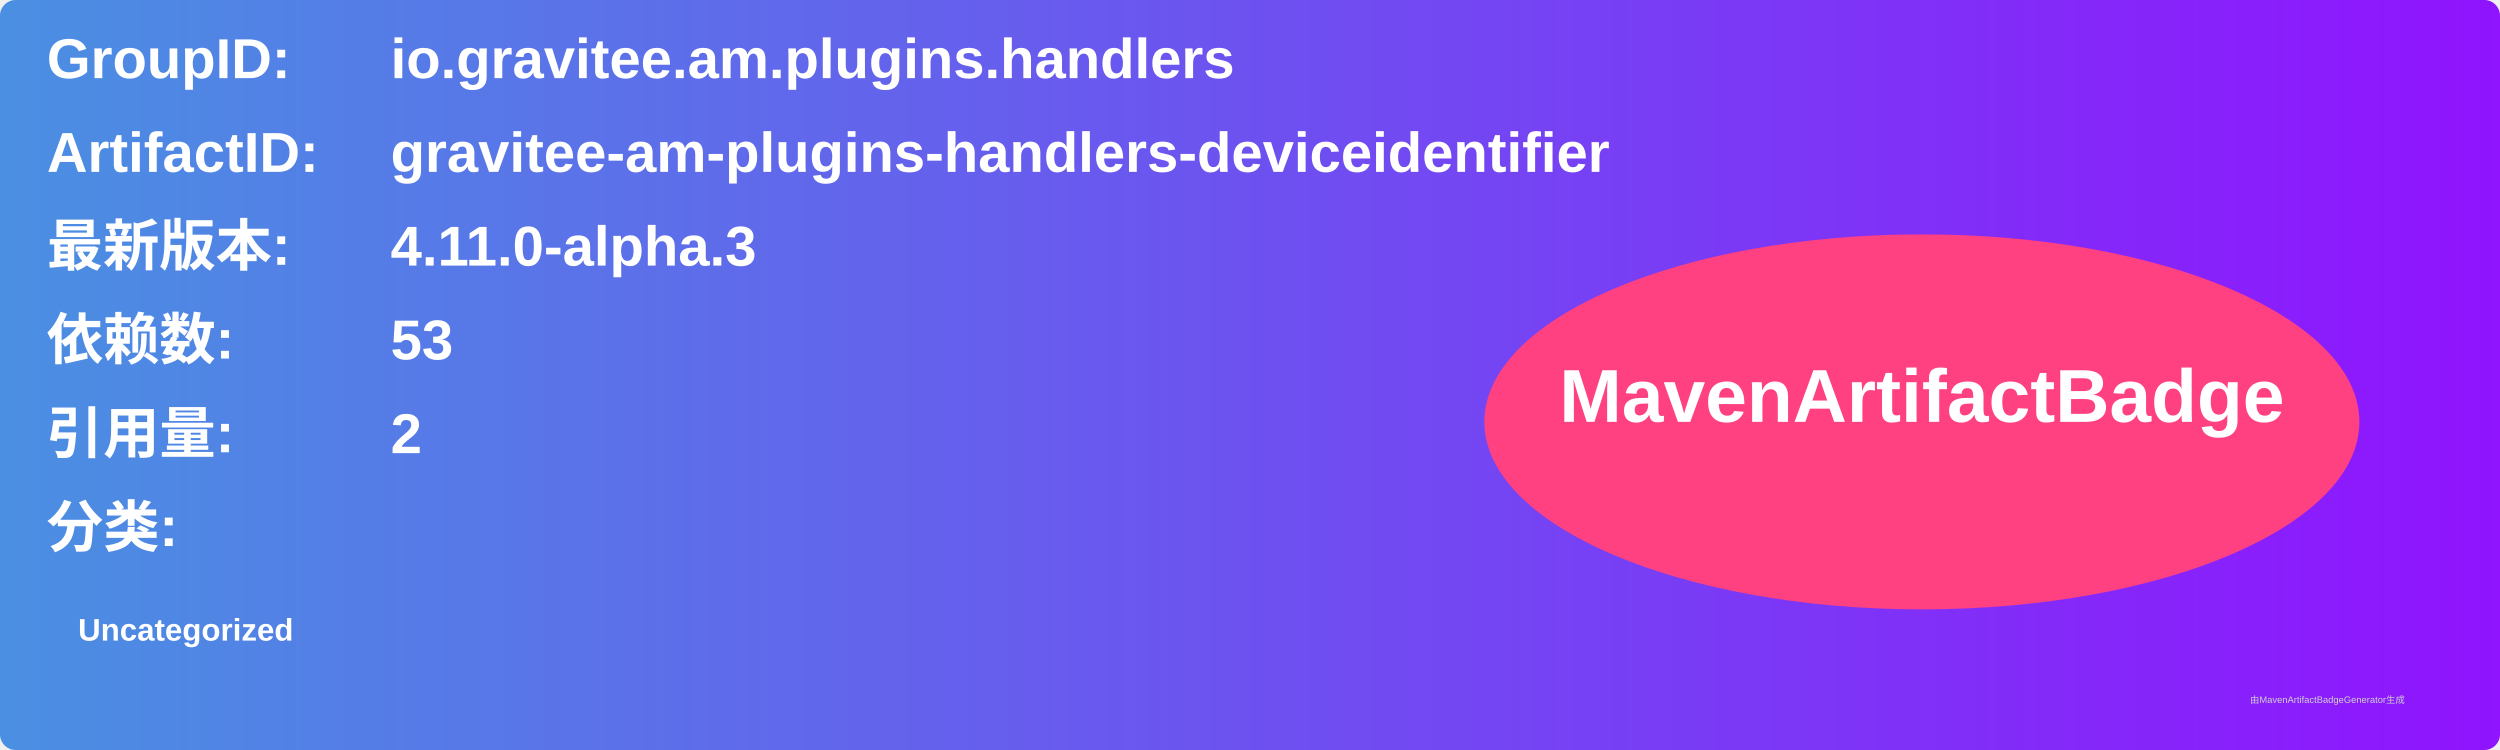
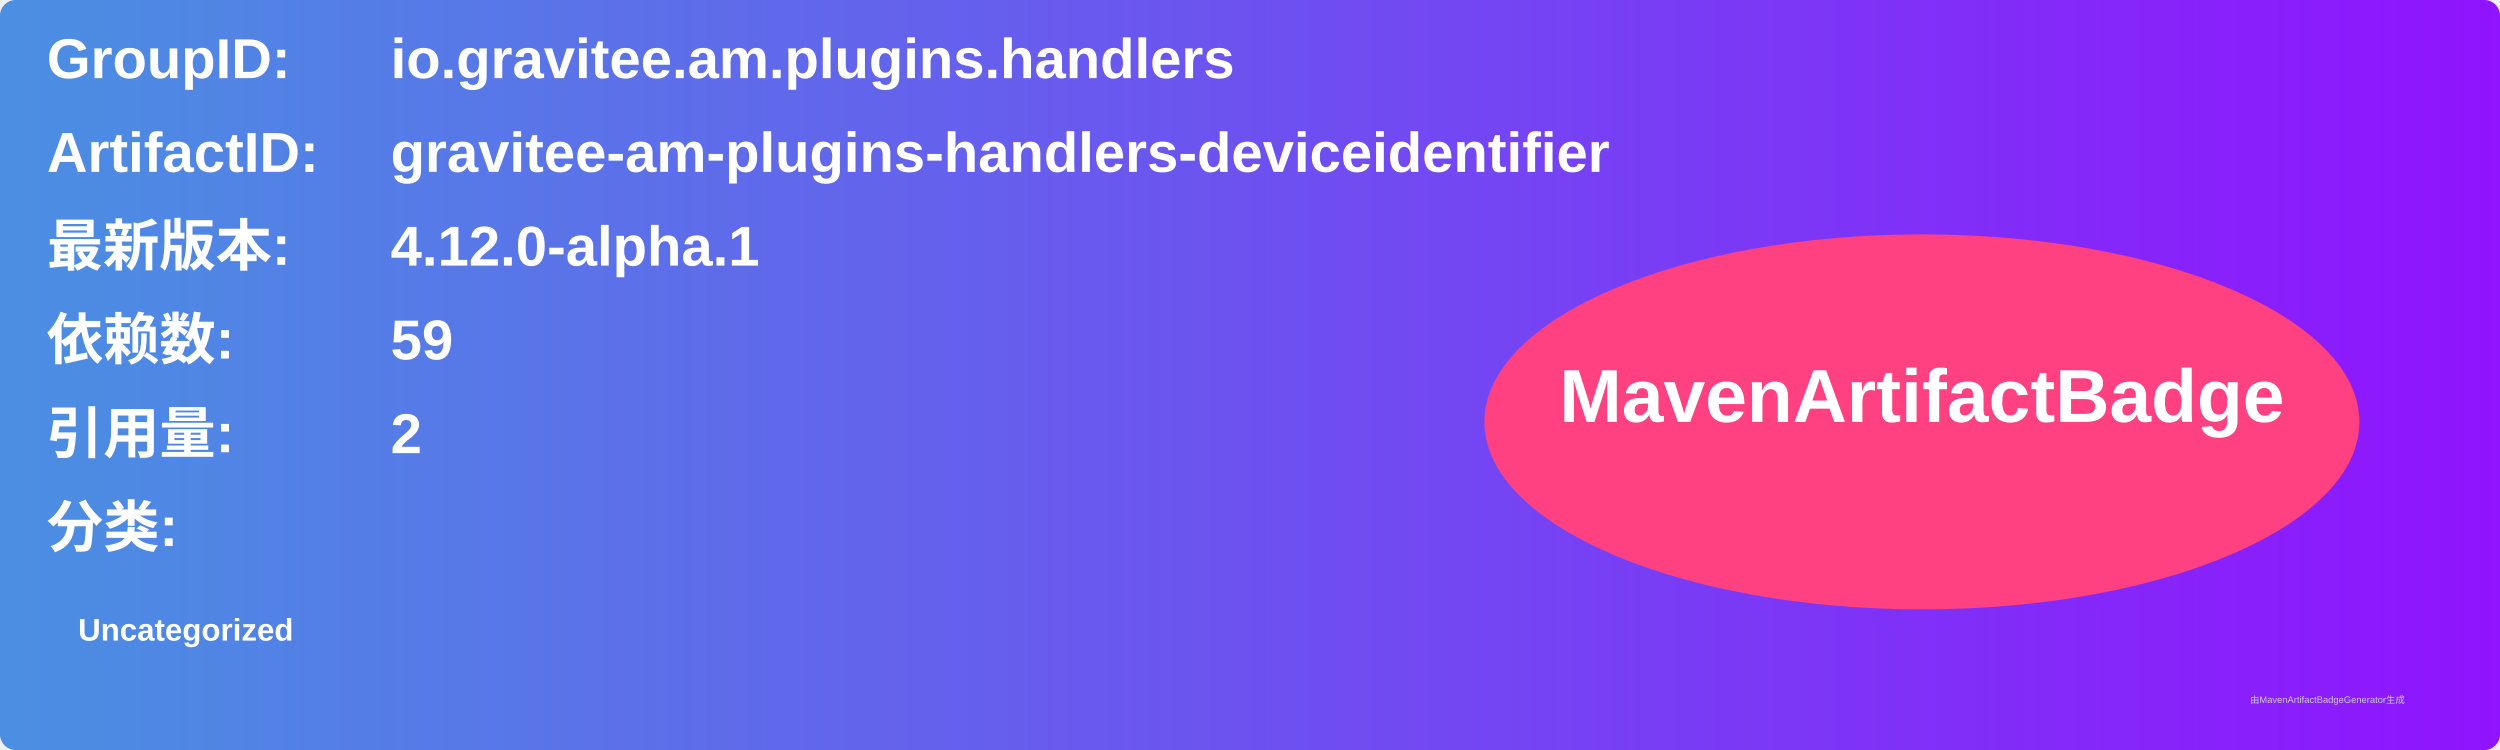
<svg xmlns="http://www.w3.org/2000/svg" width="800" height="240" viewBox="0 0 800 240">
  <linearGradient id="grad" x1="0%" y1="0%" x2="100%" y2="0%">
    <stop offset="0%" stop-color="#4a90e2" />
    <stop offset="100%" stop-color="#9013fe" />
  </linearGradient>
  <rect width="100%" height="100%" rx="5" ry="5" fill="url(#grad)" />
  <g transform="translate(15, 15)">
    <text x="0" y="10" font-family="Arial" font-size="18" fill="white" font-weight="bold" width="260">GroupID:</text>
    <text x="110" y="10" font-family="Arial" font-size="18" fill="white" font-weight="bold" width="460">io.gravitee.am.plugins.handlers</text>
    <text x="0" y="40" font-family="Arial" font-size="18" fill="white" font-weight="bold" width="260">ArtifactID:</text>
    <text x="110" y="40" font-family="Arial" font-size="18" fill="white" font-weight="bold" width="460">gravitee-am-plugins-handlers-deviceidentifier</text>
    <text x="0" y="70" font-family="Arial" font-size="18" fill="white" font-weight="bold">最新版本:</text>
    <text x="110" y="70" font-family="Arial" font-size="18" fill="white" font-weight="bold">
-       <tspan font-weight="bold">4.11.0-alpha.3</tspan>
+       <tspan font-weight="bold">4.12.0-alpha.1</tspan>
    </text>
    <text x="0" y="100" font-family="Arial" font-size="18" fill="white" font-weight="bold">依赖数: </text>
    <text x="110" y="100" font-family="Arial" font-size="18" fill="white">
-       <tspan font-weight="bold">53</tspan>
+       <tspan font-weight="bold">59</tspan>
    </text>
    <text x="0" y="130" font-family="Arial" font-size="18" fill="white" font-weight="bold">引用量: </text>
    <text x="110" y="130" font-family="Arial" font-size="18" fill="white">
      <tspan font-weight="bold">2</tspan>
    </text>
    <text x="0" y="160" font-family="Arial" font-size="18" fill="white" font-weight="bold">分类:</text>
    <text x="10" y="190" font-family="Arial" font-size="10" fill="white">
      <tspan font-weight="bold">Uncategorized</tspan>
    </text>
    <ellipse cx="600" cy="120" rx="140" ry="60" fill="#ff4081" />
    <text x="600" y="120" text-anchor="middle" font-family="Arial" font-size="24" fill="white" font-weight="bold">MavenArtifactBadge</text>
  </g>
  <text x="720" y="225" font-family="Arial" font-size="3" fill="#d0d0d0">由MavenArtifactBadgeGenerator生成</text>
</svg>
